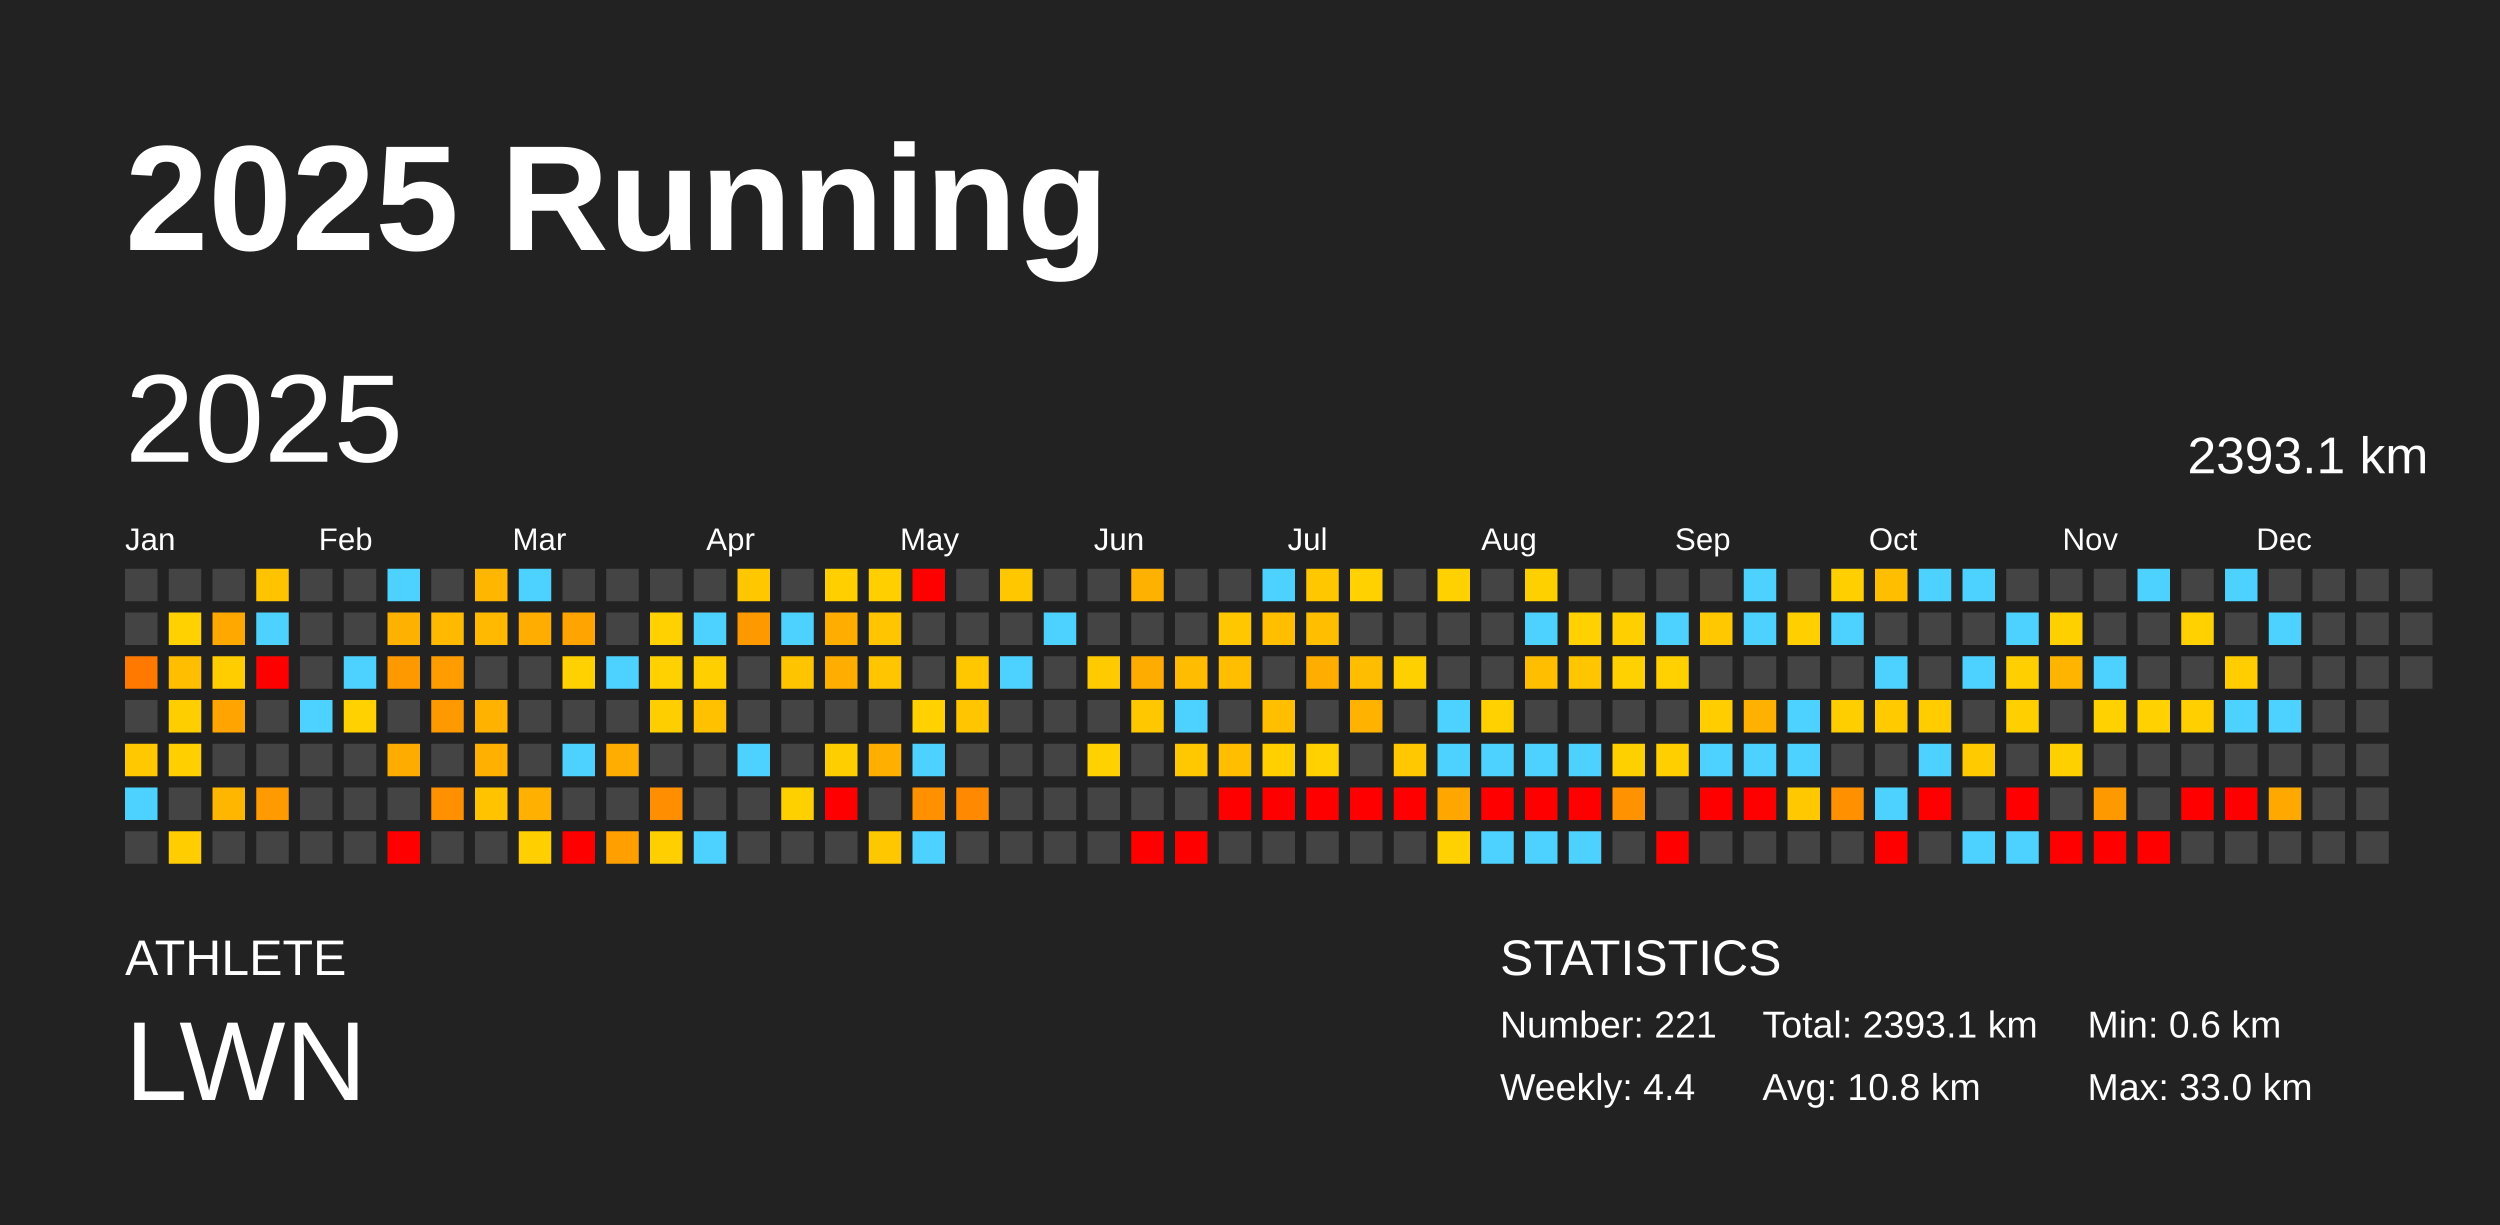
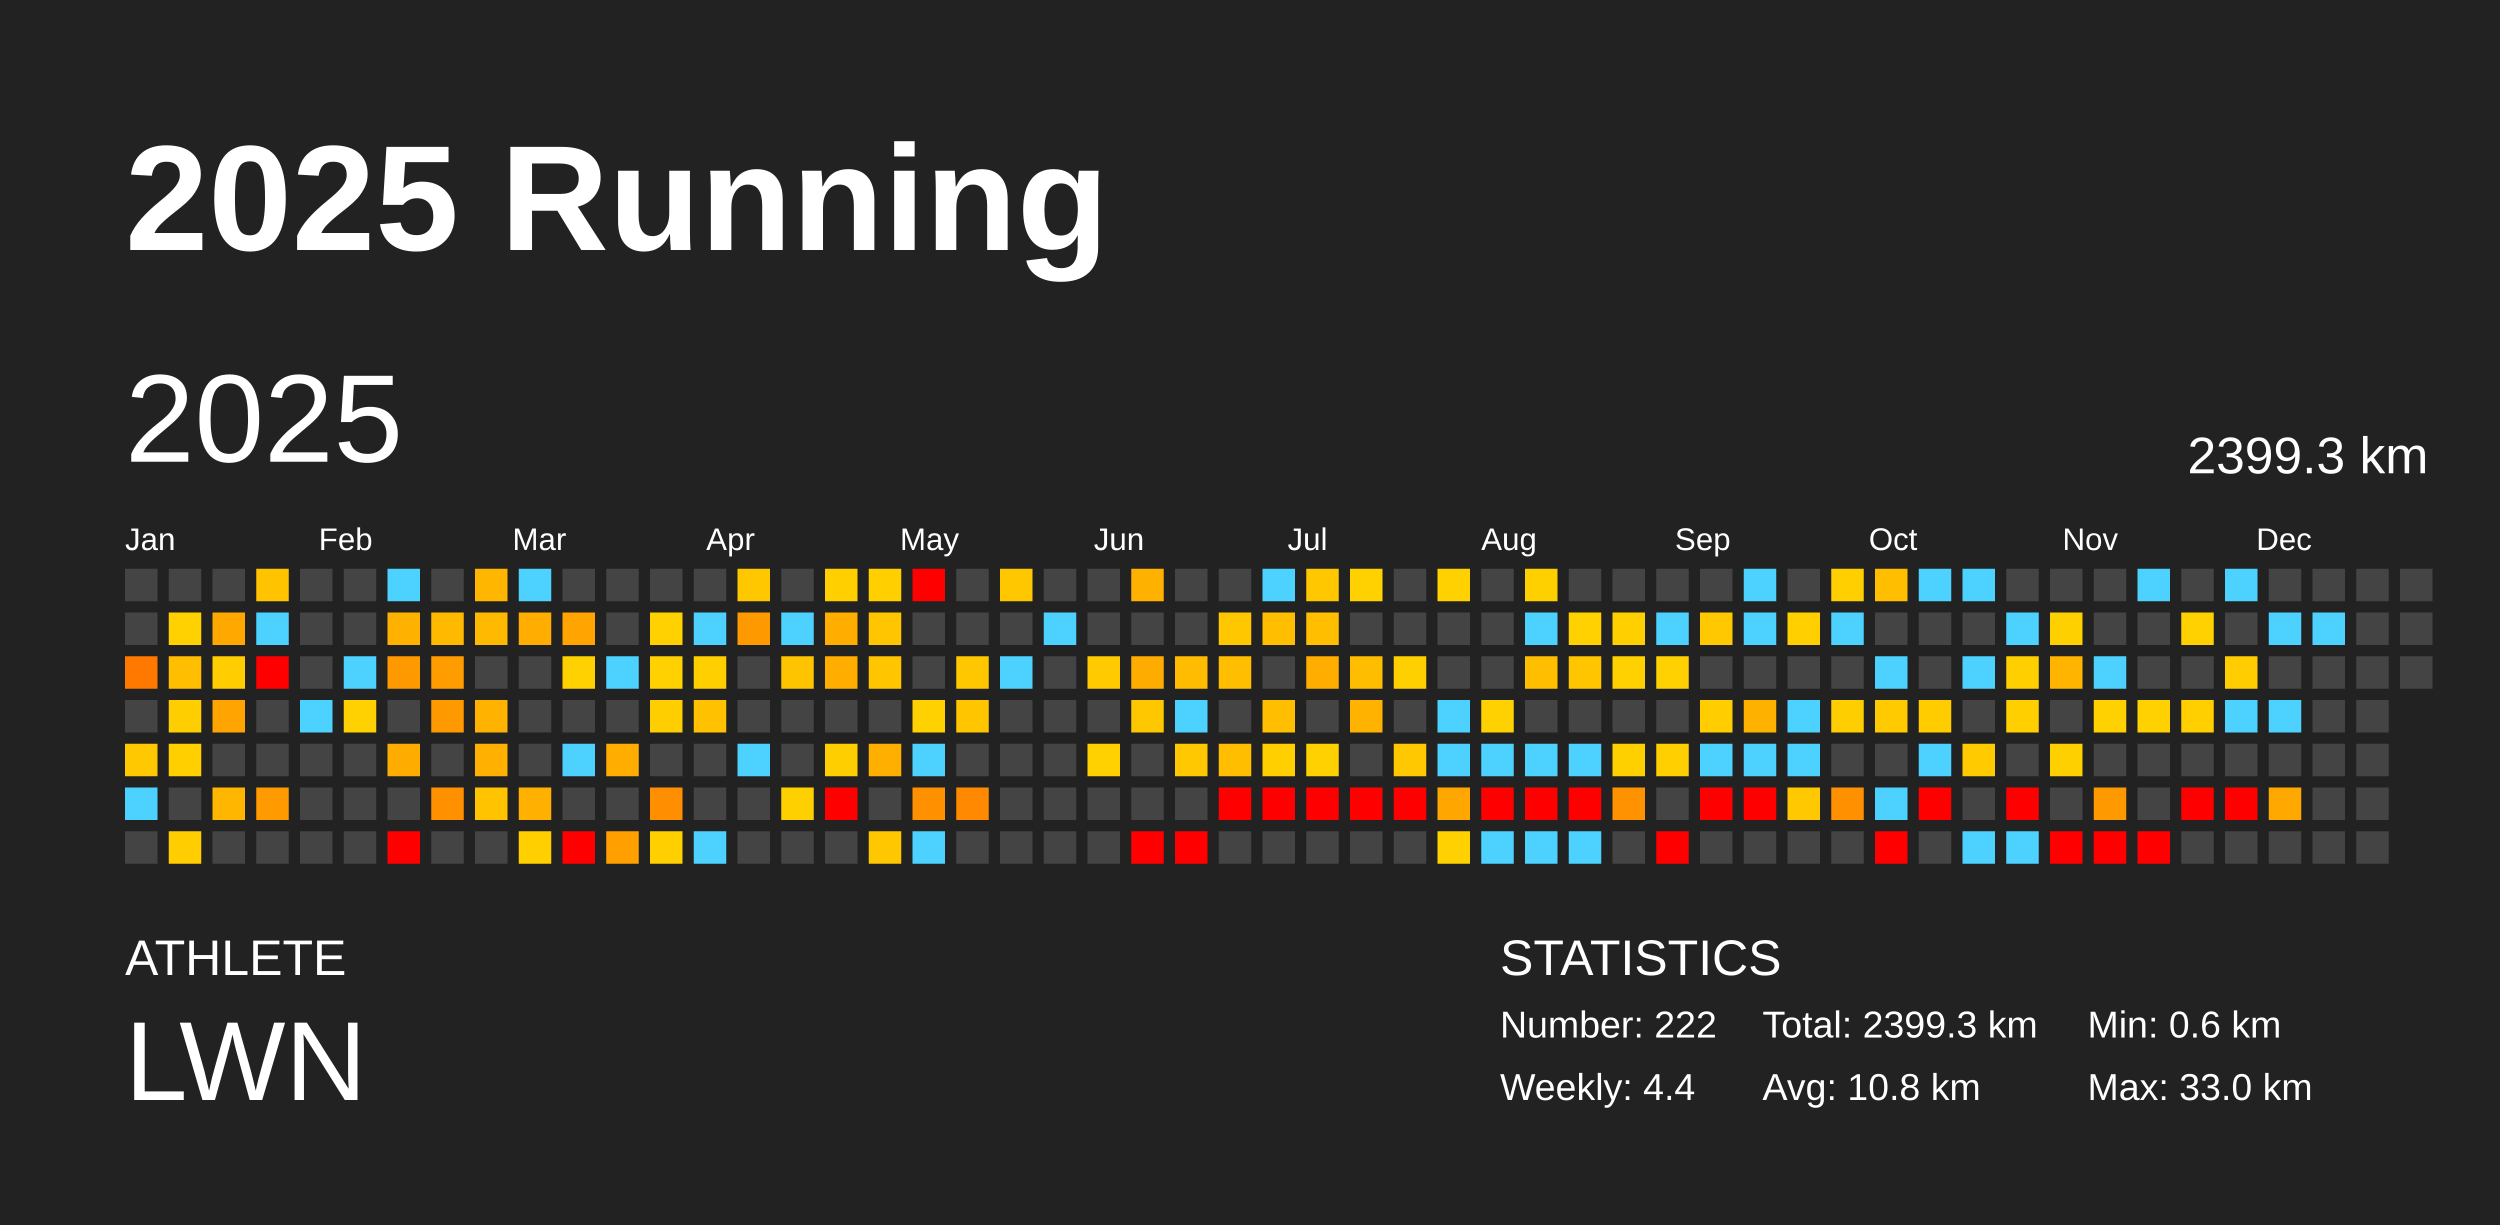
<svg xmlns="http://www.w3.org/2000/svg" baseProfile="full" height="98mm" version="1.1" viewBox="0,0,200,98" width="200mm">
  <defs />
  <rect fill="#222222" height="98" width="200" x="0" y="0" />
  <text fill="#FFFFFF" style="font-size:12px; font-family:Arial; font-weight:bold;" x="10" y="20">2025 Running</text>
  <text fill="#FFFFFF" style="font-size:4px; font-family:Arial" x="10" y="78">ATHLETE</text>
  <text fill="#FFFFFF" style="font-size:9px; font-family:Arial" x="10" y="88">LWN</text>
  <text fill="#FFFFFF" style="font-size:4px; font-family:Arial" x="120" y="78">STATISTICS</text>
-   <text fill="#FFFFFF" style="font-size:3px; font-family:Arial" x="120" y="83">Number: 221</text>
+   <text fill="#FFFFFF" style="font-size:3px; font-family:Arial" x="120" y="83">Number: 222</text>
  <text fill="#FFFFFF" style="font-size:3px; font-family:Arial" x="120" y="88">Weekly: 4.4</text>
-   <text fill="#FFFFFF" style="font-size:3px; font-family:Arial" x="141" y="83">Total: 2393.1 km</text>
+   <text fill="#FFFFFF" style="font-size:3px; font-family:Arial" x="141" y="83">Total: 2399.3 km</text>
  <text fill="#FFFFFF" style="font-size:3px; font-family:Arial" x="141" y="88">Avg: 10.8 km</text>
  <text fill="#FFFFFF" style="font-size:3px; font-family:Arial" x="167" y="83">Min: 0.6 km</text>
  <text fill="#FFFFFF" style="font-size:3px; font-family:Arial" x="167" y="88">Max: 33.0 km</text>
  <text dominant-baseline="hanging" fill="#FFFFFF" style="font-size:10.0px; font-family:Arial;" x="10" y="30">2025</text>
-   <text dominant-baseline="hanging" fill="#FFFFFF" style="font-size:4.125px; font-family:Arial;" x="175" y="35">2393.1 km</text>
+   <text dominant-baseline="hanging" fill="#FFFFFF" style="font-size:4.125px; font-family:Arial;" x="175" y="35">2399.3 km</text>
  <text fill="#FFFFFF" style="font-size:2.5px; font-family:Arial" x="10.0" y="44">Jan</text>
  <text fill="#FFFFFF" style="font-size:2.5px; font-family:Arial" x="25.5" y="44">Feb</text>
  <text fill="#FFFFFF" style="font-size:2.5px; font-family:Arial" x="41.0" y="44">Mar</text>
  <text fill="#FFFFFF" style="font-size:2.5px; font-family:Arial" x="56.5" y="44">Apr</text>
  <text fill="#FFFFFF" style="font-size:2.5px; font-family:Arial" x="72.0" y="44">May</text>
  <text fill="#FFFFFF" style="font-size:2.5px; font-family:Arial" x="87.5" y="44">Jun</text>
  <text fill="#FFFFFF" style="font-size:2.5px; font-family:Arial" x="103.0" y="44">Jul</text>
  <text fill="#FFFFFF" style="font-size:2.5px; font-family:Arial" x="118.5" y="44">Aug</text>
  <text fill="#FFFFFF" style="font-size:2.5px; font-family:Arial" x="134.0" y="44">Sep</text>
  <text fill="#FFFFFF" style="font-size:2.5px; font-family:Arial" x="149.5" y="44">Oct</text>
  <text fill="#FFFFFF" style="font-size:2.5px; font-family:Arial" x="165.0" y="44">Nov</text>
  <text fill="#FFFFFF" style="font-size:2.5px; font-family:Arial" x="180.5" y="44">Dec</text>
  <rect fill="#444444" height="2.6" width="2.6" x="10.0" y="45.5" />
  <rect fill="#444444" height="2.6" width="2.6" x="10.0" y="49.0" />
  <rect fill="#ff7800" height="2.6" width="2.6" x="10.0" y="52.5" />
  <rect fill="#444444" height="2.6" width="2.6" x="10.0" y="56.0" />
  <rect fill="#ffc800" height="2.6" width="2.6" x="10.0" y="59.5" />
  <rect fill="#4dd2ff" height="2.6" width="2.6" x="10.0" y="63.0" />
  <rect fill="#444444" height="2.6" width="2.6" x="10.0" y="66.5" />
  <rect fill="#444444" height="2.6" width="2.6" x="13.5" y="45.5" />
  <rect fill="#ffd100" height="2.6" width="2.6" x="13.5" y="49.0" />
  <rect fill="#ffbf00" height="2.6" width="2.6" x="13.5" y="52.5" />
  <rect fill="#ffce00" height="2.6" width="2.6" x="13.5" y="56.0" />
  <rect fill="#ffcf00" height="2.6" width="2.6" x="13.5" y="59.5" />
  <rect fill="#444444" height="2.6" width="2.6" x="13.5" y="63.0" />
  <rect fill="#ffcd00" height="2.6" width="2.6" x="13.5" y="66.5" />
  <rect fill="#444444" height="2.6" width="2.6" x="17.0" y="45.5" />
  <rect fill="#ffa800" height="2.6" width="2.6" x="17.0" y="49.0" />
  <rect fill="#ffcd00" height="2.6" width="2.6" x="17.0" y="52.5" />
  <rect fill="#ffa400" height="2.6" width="2.6" x="17.0" y="56.0" />
  <rect fill="#444444" height="2.6" width="2.6" x="17.0" y="59.5" />
  <rect fill="#ffb600" height="2.6" width="2.6" x="17.0" y="63.0" />
  <rect fill="#444444" height="2.6" width="2.6" x="17.0" y="66.5" />
  <rect fill="#ffc300" height="2.6" width="2.6" x="20.5" y="45.5" />
  <rect fill="#4dd2ff" height="2.6" width="2.6" x="20.5" y="49.0" />
  <rect fill="red" height="2.6" width="2.6" x="20.5" y="52.5" />
  <rect fill="#444444" height="2.6" width="2.6" x="20.5" y="56.0" />
  <rect fill="#444444" height="2.6" width="2.6" x="20.5" y="59.5" />
  <rect fill="#ff9a00" height="2.6" width="2.6" x="20.5" y="63.0" />
  <rect fill="#444444" height="2.6" width="2.6" x="20.5" y="66.5" />
  <rect fill="#444444" height="2.6" width="2.6" x="24.0" y="45.5" />
  <rect fill="#444444" height="2.6" width="2.6" x="24.0" y="49.0" />
  <rect fill="#444444" height="2.6" width="2.6" x="24.0" y="52.5" />
  <rect fill="#4dd2ff" height="2.6" width="2.6" x="24.0" y="56.0" />
  <rect fill="#444444" height="2.6" width="2.6" x="24.0" y="59.5" />
  <rect fill="#444444" height="2.6" width="2.6" x="24.0" y="63.0" />
  <rect fill="#444444" height="2.6" width="2.6" x="24.0" y="66.5" />
  <rect fill="#444444" height="2.6" width="2.6" x="27.5" y="45.5" />
  <rect fill="#444444" height="2.6" width="2.6" x="27.5" y="49.0" />
  <rect fill="#4dd2ff" height="2.6" width="2.6" x="27.5" y="52.5" />
  <rect fill="#ffd100" height="2.6" width="2.6" x="27.5" y="56.0" />
  <rect fill="#444444" height="2.6" width="2.6" x="27.5" y="59.5" />
  <rect fill="#444444" height="2.6" width="2.6" x="27.5" y="63.0" />
  <rect fill="#444444" height="2.6" width="2.6" x="27.5" y="66.5" />
  <rect fill="#4dd2ff" height="2.6" width="2.6" x="31.0" y="45.5" />
  <rect fill="#ffb100" height="2.6" width="2.6" x="31.0" y="49.0" />
  <rect fill="#ff9900" height="2.6" width="2.6" x="31.0" y="52.5" />
  <rect fill="#444444" height="2.6" width="2.6" x="31.0" y="56.0" />
  <rect fill="#ffac00" height="2.6" width="2.6" x="31.0" y="59.5" />
  <rect fill="#444444" height="2.6" width="2.6" x="31.0" y="63.0" />
  <rect fill="red" height="2.6" width="2.6" x="31.0" y="66.5" />
  <rect fill="#444444" height="2.6" width="2.6" x="34.5" y="45.5" />
  <rect fill="#ffba00" height="2.6" width="2.6" x="34.5" y="49.0" />
  <rect fill="#ff9d00" height="2.6" width="2.6" x="34.5" y="52.5" />
  <rect fill="#ff9900" height="2.6" width="2.6" x="34.5" y="56.0" />
  <rect fill="#444444" height="2.6" width="2.6" x="34.5" y="59.5" />
  <rect fill="#ff9000" height="2.6" width="2.6" x="34.5" y="63.0" />
  <rect fill="#444444" height="2.6" width="2.6" x="34.5" y="66.5" />
  <rect fill="#ffb600" height="2.6" width="2.6" x="38.0" y="45.5" />
  <rect fill="#ffb900" height="2.6" width="2.6" x="38.0" y="49.0" />
  <rect fill="#444444" height="2.6" width="2.6" x="38.0" y="52.5" />
  <rect fill="#ffb300" height="2.6" width="2.6" x="38.0" y="56.0" />
  <rect fill="#ffb000" height="2.6" width="2.6" x="38.0" y="59.5" />
  <rect fill="#ffc300" height="2.6" width="2.6" x="38.0" y="63.0" />
  <rect fill="#444444" height="2.6" width="2.6" x="38.0" y="66.5" />
  <rect fill="#4dd2ff" height="2.6" width="2.6" x="41.5" y="45.5" />
  <rect fill="#ffad00" height="2.6" width="2.6" x="41.5" y="49.0" />
  <rect fill="#444444" height="2.6" width="2.6" x="41.5" y="52.5" />
  <rect fill="#444444" height="2.6" width="2.6" x="41.5" y="56.0" />
  <rect fill="#444444" height="2.6" width="2.6" x="41.5" y="59.5" />
  <rect fill="#ffb000" height="2.6" width="2.6" x="41.5" y="63.0" />
  <rect fill="#ffcf00" height="2.6" width="2.6" x="41.5" y="66.5" />
  <rect fill="#444444" height="2.6" width="2.6" x="45.0" y="45.5" />
  <rect fill="#ffa400" height="2.6" width="2.6" x="45.0" y="49.0" />
  <rect fill="#ffd100" height="2.6" width="2.6" x="45.0" y="52.5" />
  <rect fill="#444444" height="2.6" width="2.6" x="45.0" y="56.0" />
  <rect fill="#4dd2ff" height="2.6" width="2.6" x="45.0" y="59.5" />
  <rect fill="#444444" height="2.6" width="2.6" x="45.0" y="63.0" />
  <rect fill="red" height="2.6" width="2.6" x="45.0" y="66.5" />
  <rect fill="#444444" height="2.6" width="2.6" x="48.5" y="45.5" />
  <rect fill="#444444" height="2.6" width="2.6" x="48.5" y="49.0" />
  <rect fill="#4dd2ff" height="2.6" width="2.6" x="48.5" y="52.5" />
  <rect fill="#444444" height="2.6" width="2.6" x="48.5" y="56.0" />
  <rect fill="#ffad00" height="2.6" width="2.6" x="48.5" y="59.5" />
  <rect fill="#444444" height="2.6" width="2.6" x="48.5" y="63.0" />
  <rect fill="#ffa000" height="2.6" width="2.6" x="48.5" y="66.5" />
  <rect fill="#444444" height="2.6" width="2.6" x="52.0" y="45.5" />
  <rect fill="#ffd100" height="2.6" width="2.6" x="52.0" y="49.0" />
  <rect fill="#ffd100" height="2.6" width="2.6" x="52.0" y="52.5" />
  <rect fill="#ffce00" height="2.6" width="2.6" x="52.0" y="56.0" />
  <rect fill="#444444" height="2.6" width="2.6" x="52.0" y="59.5" />
  <rect fill="#ff8f00" height="2.6" width="2.6" x="52.0" y="63.0" />
  <rect fill="#ffcf00" height="2.6" width="2.6" x="52.0" y="66.5" />
  <rect fill="#444444" height="2.6" width="2.6" x="55.5" y="45.5" />
  <rect fill="#4dd2ff" height="2.6" width="2.6" x="55.5" y="49.0" />
  <rect fill="#ffcf00" height="2.6" width="2.6" x="55.5" y="52.5" />
  <rect fill="#ffc100" height="2.6" width="2.6" x="55.5" y="56.0" />
  <rect fill="#444444" height="2.6" width="2.6" x="55.5" y="59.5" />
  <rect fill="#444444" height="2.6" width="2.6" x="55.5" y="63.0" />
  <rect fill="#4dd2ff" height="2.6" width="2.6" x="55.5" y="66.5" />
  <rect fill="#ffc700" height="2.6" width="2.6" x="59.0" y="45.5" />
  <rect fill="#ff9900" height="2.6" width="2.6" x="59.0" y="49.0" />
  <rect fill="#444444" height="2.6" width="2.6" x="59.0" y="52.5" />
  <rect fill="#444444" height="2.6" width="2.6" x="59.0" y="56.0" />
  <rect fill="#4dd2ff" height="2.6" width="2.6" x="59.0" y="59.5" />
  <rect fill="#444444" height="2.6" width="2.6" x="59.0" y="63.0" />
  <rect fill="#444444" height="2.6" width="2.6" x="59.0" y="66.5" />
  <rect fill="#444444" height="2.6" width="2.6" x="62.5" y="45.5" />
  <rect fill="#4dd2ff" height="2.6" width="2.6" x="62.5" y="49.0" />
  <rect fill="#ffc400" height="2.6" width="2.6" x="62.5" y="52.5" />
  <rect fill="#444444" height="2.6" width="2.6" x="62.5" y="56.0" />
  <rect fill="#444444" height="2.6" width="2.6" x="62.5" y="59.5" />
  <rect fill="#ffd000" height="2.6" width="2.6" x="62.5" y="63.0" />
  <rect fill="#444444" height="2.6" width="2.6" x="62.5" y="66.5" />
  <rect fill="#ffcf00" height="2.6" width="2.6" x="66.0" y="45.5" />
  <rect fill="#ffae00" height="2.6" width="2.6" x="66.0" y="49.0" />
  <rect fill="#ffae00" height="2.6" width="2.6" x="66.0" y="52.5" />
  <rect fill="#444444" height="2.6" width="2.6" x="66.0" y="56.0" />
  <rect fill="#ffce00" height="2.6" width="2.6" x="66.0" y="59.5" />
  <rect fill="red" height="2.6" width="2.6" x="66.0" y="63.0" />
  <rect fill="#444444" height="2.6" width="2.6" x="66.0" y="66.5" />
  <rect fill="#ffcf00" height="2.6" width="2.6" x="69.5" y="45.5" />
  <rect fill="#ffc500" height="2.6" width="2.6" x="69.5" y="49.0" />
  <rect fill="#ffc600" height="2.6" width="2.6" x="69.5" y="52.5" />
  <rect fill="#444444" height="2.6" width="2.6" x="69.5" y="56.0" />
  <rect fill="#ffaf00" height="2.6" width="2.6" x="69.5" y="59.5" />
  <rect fill="#444444" height="2.6" width="2.6" x="69.5" y="63.0" />
  <rect fill="#ffc700" height="2.6" width="2.6" x="69.5" y="66.5" />
  <rect fill="red" height="2.6" width="2.6" x="73.0" y="45.5" />
  <rect fill="#444444" height="2.6" width="2.6" x="73.0" y="49.0" />
  <rect fill="#444444" height="2.6" width="2.6" x="73.0" y="52.5" />
  <rect fill="#ffd100" height="2.6" width="2.6" x="73.0" y="56.0" />
  <rect fill="#4dd2ff" height="2.6" width="2.6" x="73.0" y="59.5" />
  <rect fill="#ff9000" height="2.6" width="2.6" x="73.0" y="63.0" />
  <rect fill="#4dd2ff" height="2.6" width="2.6" x="73.0" y="66.5" />
  <rect fill="#444444" height="2.6" width="2.6" x="76.5" y="45.5" />
  <rect fill="#444444" height="2.6" width="2.6" x="76.5" y="49.0" />
  <rect fill="#ffc700" height="2.6" width="2.6" x="76.5" y="52.5" />
  <rect fill="#ffc600" height="2.6" width="2.6" x="76.5" y="56.0" />
  <rect fill="#444444" height="2.6" width="2.6" x="76.5" y="59.5" />
  <rect fill="#ff8900" height="2.6" width="2.6" x="76.5" y="63.0" />
  <rect fill="#444444" height="2.6" width="2.6" x="76.5" y="66.5" />
  <rect fill="#ffc700" height="2.6" width="2.6" x="80.0" y="45.5" />
  <rect fill="#444444" height="2.6" width="2.6" x="80.0" y="49.0" />
  <rect fill="#4dd2ff" height="2.6" width="2.6" x="80.0" y="52.5" />
  <rect fill="#444444" height="2.6" width="2.6" x="80.0" y="56.0" />
  <rect fill="#444444" height="2.6" width="2.6" x="80.0" y="59.5" />
  <rect fill="#444444" height="2.6" width="2.6" x="80.0" y="63.0" />
  <rect fill="#444444" height="2.6" width="2.6" x="80.0" y="66.5" />
  <rect fill="#444444" height="2.6" width="2.6" x="83.5" y="45.5" />
  <rect fill="#4dd2ff" height="2.6" width="2.6" x="83.5" y="49.0" />
  <rect fill="#444444" height="2.6" width="2.6" x="83.5" y="52.5" />
  <rect fill="#444444" height="2.6" width="2.6" x="83.5" y="56.0" />
  <rect fill="#444444" height="2.6" width="2.6" x="83.5" y="59.5" />
  <rect fill="#444444" height="2.6" width="2.6" x="83.5" y="63.0" />
  <rect fill="#444444" height="2.6" width="2.6" x="83.5" y="66.5" />
  <rect fill="#444444" height="2.6" width="2.6" x="87.0" y="45.5" />
  <rect fill="#444444" height="2.6" width="2.6" x="87.0" y="49.0" />
  <rect fill="#ffcb00" height="2.6" width="2.6" x="87.0" y="52.5" />
  <rect fill="#444444" height="2.6" width="2.6" x="87.0" y="56.0" />
  <rect fill="#ffd100" height="2.6" width="2.6" x="87.0" y="59.5" />
  <rect fill="#444444" height="2.6" width="2.6" x="87.0" y="63.0" />
  <rect fill="#444444" height="2.6" width="2.6" x="87.0" y="66.5" />
  <rect fill="#ffb100" height="2.6" width="2.6" x="90.5" y="45.5" />
  <rect fill="#444444" height="2.6" width="2.6" x="90.5" y="49.0" />
  <rect fill="#ffac00" height="2.6" width="2.6" x="90.5" y="52.5" />
  <rect fill="#ffc700" height="2.6" width="2.6" x="90.5" y="56.0" />
  <rect fill="#444444" height="2.6" width="2.6" x="90.5" y="59.5" />
  <rect fill="#444444" height="2.6" width="2.6" x="90.5" y="63.0" />
  <rect fill="red" height="2.6" width="2.6" x="90.5" y="66.5" />
  <rect fill="#444444" height="2.6" width="2.6" x="94.0" y="45.5" />
  <rect fill="#444444" height="2.6" width="2.6" x="94.0" y="49.0" />
  <rect fill="#ffbc00" height="2.6" width="2.6" x="94.0" y="52.5" />
  <rect fill="#4dd2ff" height="2.6" width="2.6" x="94.0" y="56.0" />
  <rect fill="#ffc800" height="2.6" width="2.6" x="94.0" y="59.5" />
  <rect fill="#444444" height="2.6" width="2.6" x="94.0" y="63.0" />
  <rect fill="red" height="2.6" width="2.6" x="94.0" y="66.5" />
  <rect fill="#444444" height="2.6" width="2.6" x="97.5" y="45.5" />
  <rect fill="#ffc700" height="2.6" width="2.6" x="97.5" y="49.0" />
  <rect fill="#ffbf00" height="2.6" width="2.6" x="97.5" y="52.5" />
  <rect fill="#444444" height="2.6" width="2.6" x="97.5" y="56.0" />
  <rect fill="#ffbf00" height="2.6" width="2.6" x="97.5" y="59.5" />
  <rect fill="red" height="2.6" width="2.6" x="97.5" y="63.0" />
  <rect fill="#444444" height="2.6" width="2.6" x="97.5" y="66.5" />
  <rect fill="#4dd2ff" height="2.6" width="2.6" x="101.0" y="45.5" />
  <rect fill="#ffbf00" height="2.6" width="2.6" x="101.0" y="49.0" />
  <rect fill="#444444" height="2.6" width="2.6" x="101.0" y="52.5" />
  <rect fill="#ffbe00" height="2.6" width="2.6" x="101.0" y="56.0" />
  <rect fill="#ffcf00" height="2.6" width="2.6" x="101.0" y="59.5" />
  <rect fill="red" height="2.6" width="2.6" x="101.0" y="63.0" />
  <rect fill="#444444" height="2.6" width="2.6" x="101.0" y="66.5" />
  <rect fill="#ffc700" height="2.6" width="2.6" x="104.5" y="45.5" />
  <rect fill="#ffbf00" height="2.6" width="2.6" x="104.5" y="49.0" />
  <rect fill="#ffae00" height="2.6" width="2.6" x="104.5" y="52.5" />
  <rect fill="#444444" height="2.6" width="2.6" x="104.5" y="56.0" />
  <rect fill="#ffd100" height="2.6" width="2.6" x="104.5" y="59.5" />
  <rect fill="red" height="2.6" width="2.6" x="104.5" y="63.0" />
  <rect fill="#444444" height="2.6" width="2.6" x="104.5" y="66.5" />
  <rect fill="#ffd100" height="2.6" width="2.6" x="108.0" y="45.5" />
  <rect fill="#444444" height="2.6" width="2.6" x="108.0" y="49.0" />
  <rect fill="#ffbd00" height="2.6" width="2.6" x="108.0" y="52.5" />
  <rect fill="#ffb300" height="2.6" width="2.6" x="108.0" y="56.0" />
  <rect fill="#444444" height="2.6" width="2.6" x="108.0" y="59.5" />
  <rect fill="red" height="2.6" width="2.6" x="108.0" y="63.0" />
  <rect fill="#444444" height="2.6" width="2.6" x="108.0" y="66.5" />
  <rect fill="#444444" height="2.6" width="2.6" x="111.5" y="45.5" />
  <rect fill="#444444" height="2.6" width="2.6" x="111.5" y="49.0" />
  <rect fill="#ffd000" height="2.6" width="2.6" x="111.5" y="52.5" />
  <rect fill="#444444" height="2.6" width="2.6" x="111.5" y="56.0" />
  <rect fill="#ffc800" height="2.6" width="2.6" x="111.5" y="59.5" />
  <rect fill="red" height="2.6" width="2.6" x="111.5" y="63.0" />
  <rect fill="#444444" height="2.6" width="2.6" x="111.5" y="66.5" />
  <rect fill="#ffd100" height="2.6" width="2.6" x="115.0" y="45.5" />
  <rect fill="#444444" height="2.6" width="2.6" x="115.0" y="49.0" />
  <rect fill="#444444" height="2.6" width="2.6" x="115.0" y="52.5" />
  <rect fill="#4dd2ff" height="2.6" width="2.6" x="115.0" y="56.0" />
  <rect fill="#4dd2ff" height="2.6" width="2.6" x="115.0" y="59.5" />
  <rect fill="#ffa700" height="2.6" width="2.6" x="115.0" y="63.0" />
  <rect fill="#ffd100" height="2.6" width="2.6" x="115.0" y="66.5" />
  <rect fill="#444444" height="2.6" width="2.6" x="118.5" y="45.5" />
  <rect fill="#444444" height="2.6" width="2.6" x="118.5" y="49.0" />
  <rect fill="#444444" height="2.6" width="2.6" x="118.5" y="52.5" />
  <rect fill="#ffd100" height="2.6" width="2.6" x="118.5" y="56.0" />
  <rect fill="#4dd2ff" height="2.6" width="2.6" x="118.5" y="59.5" />
  <rect fill="red" height="2.6" width="2.6" x="118.5" y="63.0" />
  <rect fill="#4dd2ff" height="2.6" width="2.6" x="118.5" y="66.5" />
  <rect fill="#ffd000" height="2.6" width="2.6" x="122.0" y="45.5" />
  <rect fill="#4dd2ff" height="2.6" width="2.6" x="122.0" y="49.0" />
  <rect fill="#ffbf00" height="2.6" width="2.6" x="122.0" y="52.5" />
  <rect fill="#444444" height="2.6" width="2.6" x="122.0" y="56.0" />
  <rect fill="#4dd2ff" height="2.6" width="2.6" x="122.0" y="59.5" />
  <rect fill="red" height="2.6" width="2.6" x="122.0" y="63.0" />
  <rect fill="#4dd2ff" height="2.6" width="2.6" x="122.0" y="66.5" />
  <rect fill="#444444" height="2.6" width="2.6" x="125.5" y="45.5" />
  <rect fill="#ffd100" height="2.6" width="2.6" x="125.5" y="49.0" />
  <rect fill="#ffc600" height="2.6" width="2.6" x="125.5" y="52.5" />
  <rect fill="#444444" height="2.6" width="2.6" x="125.5" y="56.0" />
  <rect fill="#4dd2ff" height="2.6" width="2.6" x="125.5" y="59.5" />
  <rect fill="red" height="2.6" width="2.6" x="125.5" y="63.0" />
  <rect fill="#4dd2ff" height="2.6" width="2.6" x="125.5" y="66.5" />
  <rect fill="#444444" height="2.6" width="2.6" x="129.0" y="45.5" />
  <rect fill="#ffcf00" height="2.6" width="2.6" x="129.0" y="49.0" />
  <rect fill="#ffd100" height="2.6" width="2.6" x="129.0" y="52.5" />
  <rect fill="#444444" height="2.6" width="2.6" x="129.0" y="56.0" />
  <rect fill="#ffd000" height="2.6" width="2.6" x="129.0" y="59.5" />
  <rect fill="#ff9200" height="2.6" width="2.6" x="129.0" y="63.0" />
  <rect fill="#444444" height="2.6" width="2.6" x="129.0" y="66.5" />
  <rect fill="#444444" height="2.6" width="2.6" x="132.5" y="45.5" />
  <rect fill="#4dd2ff" height="2.6" width="2.6" x="132.5" y="49.0" />
  <rect fill="#ffd100" height="2.6" width="2.6" x="132.5" y="52.5" />
  <rect fill="#444444" height="2.6" width="2.6" x="132.5" y="56.0" />
  <rect fill="#ffcf00" height="2.6" width="2.6" x="132.5" y="59.5" />
  <rect fill="#444444" height="2.6" width="2.6" x="132.5" y="63.0" />
  <rect fill="red" height="2.6" width="2.6" x="132.5" y="66.5" />
  <rect fill="#444444" height="2.6" width="2.6" x="136.0" y="45.5" />
  <rect fill="#ffc800" height="2.6" width="2.6" x="136.0" y="49.0" />
  <rect fill="#444444" height="2.6" width="2.6" x="136.0" y="52.5" />
  <rect fill="#ffcd00" height="2.6" width="2.6" x="136.0" y="56.0" />
  <rect fill="#4dd2ff" height="2.6" width="2.6" x="136.0" y="59.5" />
  <rect fill="red" height="2.6" width="2.6" x="136.0" y="63.0" />
  <rect fill="#444444" height="2.6" width="2.6" x="136.0" y="66.5" />
  <rect fill="#4dd2ff" height="2.6" width="2.6" x="139.5" y="45.5" />
  <rect fill="#4dd2ff" height="2.6" width="2.6" x="139.5" y="49.0" />
  <rect fill="#444444" height="2.6" width="2.6" x="139.5" y="52.5" />
  <rect fill="#ffb100" height="2.6" width="2.6" x="139.5" y="56.0" />
  <rect fill="#4dd2ff" height="2.6" width="2.6" x="139.5" y="59.5" />
  <rect fill="red" height="2.6" width="2.6" x="139.5" y="63.0" />
  <rect fill="#444444" height="2.6" width="2.6" x="139.5" y="66.5" />
  <rect fill="#444444" height="2.6" width="2.6" x="143.0" y="45.5" />
  <rect fill="#ffcf00" height="2.6" width="2.6" x="143.0" y="49.0" />
  <rect fill="#444444" height="2.6" width="2.6" x="143.0" y="52.5" />
  <rect fill="#4dd2ff" height="2.6" width="2.6" x="143.0" y="56.0" />
  <rect fill="#4dd2ff" height="2.6" width="2.6" x="143.0" y="59.5" />
  <rect fill="#ffc800" height="2.6" width="2.6" x="143.0" y="63.0" />
  <rect fill="#444444" height="2.6" width="2.6" x="143.0" y="66.5" />
  <rect fill="#ffcf00" height="2.6" width="2.6" x="146.5" y="45.5" />
  <rect fill="#4dd2ff" height="2.6" width="2.6" x="146.5" y="49.0" />
  <rect fill="#444444" height="2.6" width="2.6" x="146.5" y="52.5" />
  <rect fill="#ffce00" height="2.6" width="2.6" x="146.5" y="56.0" />
  <rect fill="#444444" height="2.6" width="2.6" x="146.5" y="59.5" />
  <rect fill="#ff9000" height="2.6" width="2.6" x="146.5" y="63.0" />
  <rect fill="#444444" height="2.6" width="2.6" x="146.5" y="66.5" />
  <rect fill="#ffbf00" height="2.6" width="2.6" x="150.0" y="45.5" />
  <rect fill="#444444" height="2.6" width="2.6" x="150.0" y="49.0" />
  <rect fill="#4dd2ff" height="2.6" width="2.6" x="150.0" y="52.5" />
  <rect fill="#ffca00" height="2.6" width="2.6" x="150.0" y="56.0" />
  <rect fill="#444444" height="2.6" width="2.6" x="150.0" y="59.5" />
  <rect fill="#4dd2ff" height="2.6" width="2.6" x="150.0" y="63.0" />
  <rect fill="red" height="2.6" width="2.6" x="150.0" y="66.5" />
  <rect fill="#4dd2ff" height="2.6" width="2.6" x="153.5" y="45.5" />
  <rect fill="#444444" height="2.6" width="2.6" x="153.5" y="49.0" />
  <rect fill="#444444" height="2.6" width="2.6" x="153.5" y="52.5" />
  <rect fill="#ffcc00" height="2.6" width="2.6" x="153.5" y="56.0" />
  <rect fill="#4dd2ff" height="2.6" width="2.6" x="153.5" y="59.5" />
  <rect fill="red" height="2.6" width="2.6" x="153.5" y="63.0" />
  <rect fill="#444444" height="2.6" width="2.6" x="153.5" y="66.5" />
  <rect fill="#4dd2ff" height="2.6" width="2.6" x="157.0" y="45.5" />
  <rect fill="#444444" height="2.6" width="2.6" x="157.0" y="49.0" />
  <rect fill="#4dd2ff" height="2.6" width="2.6" x="157.0" y="52.5" />
  <rect fill="#444444" height="2.6" width="2.6" x="157.0" y="56.0" />
  <rect fill="#ffcb00" height="2.6" width="2.6" x="157.0" y="59.5" />
  <rect fill="#444444" height="2.6" width="2.6" x="157.0" y="63.0" />
  <rect fill="#4dd2ff" height="2.6" width="2.6" x="157.0" y="66.5" />
  <rect fill="#444444" height="2.6" width="2.6" x="160.5" y="45.5" />
  <rect fill="#4dd2ff" height="2.6" width="2.6" x="160.5" y="49.0" />
  <rect fill="#ffcf00" height="2.6" width="2.6" x="160.5" y="52.5" />
  <rect fill="#ffcf00" height="2.6" width="2.6" x="160.5" y="56.0" />
  <rect fill="#444444" height="2.6" width="2.6" x="160.5" y="59.5" />
  <rect fill="red" height="2.6" width="2.6" x="160.5" y="63.0" />
  <rect fill="#4dd2ff" height="2.6" width="2.6" x="160.5" y="66.5" />
  <rect fill="#444444" height="2.6" width="2.6" x="164.0" y="45.5" />
  <rect fill="#ffd000" height="2.6" width="2.6" x="164.0" y="49.0" />
  <rect fill="#ffb500" height="2.6" width="2.6" x="164.0" y="52.5" />
  <rect fill="#444444" height="2.6" width="2.6" x="164.0" y="56.0" />
  <rect fill="#ffd000" height="2.6" width="2.6" x="164.0" y="59.5" />
  <rect fill="#444444" height="2.6" width="2.6" x="164.0" y="63.0" />
  <rect fill="red" height="2.6" width="2.6" x="164.0" y="66.5" />
  <rect fill="#444444" height="2.6" width="2.6" x="167.5" y="45.5" />
  <rect fill="#444444" height="2.6" width="2.6" x="167.5" y="49.0" />
  <rect fill="#4dd2ff" height="2.6" width="2.6" x="167.5" y="52.5" />
  <rect fill="#ffd100" height="2.6" width="2.6" x="167.5" y="56.0" />
  <rect fill="#444444" height="2.6" width="2.6" x="167.5" y="59.5" />
  <rect fill="#ff9900" height="2.6" width="2.6" x="167.5" y="63.0" />
  <rect fill="red" height="2.6" width="2.6" x="167.5" y="66.5" />
  <rect fill="#4dd2ff" height="2.6" width="2.6" x="171.0" y="45.5" />
  <rect fill="#444444" height="2.6" width="2.6" x="171.0" y="49.0" />
  <rect fill="#444444" height="2.6" width="2.6" x="171.0" y="52.5" />
  <rect fill="#ffd100" height="2.6" width="2.6" x="171.0" y="56.0" />
  <rect fill="#444444" height="2.6" width="2.6" x="171.0" y="59.5" />
  <rect fill="#444444" height="2.6" width="2.6" x="171.0" y="63.0" />
  <rect fill="red" height="2.6" width="2.6" x="171.0" y="66.5" />
  <rect fill="#444444" height="2.6" width="2.6" x="174.5" y="45.5" />
  <rect fill="#ffd100" height="2.6" width="2.6" x="174.5" y="49.0" />
  <rect fill="#444444" height="2.6" width="2.6" x="174.5" y="52.5" />
  <rect fill="#ffcf00" height="2.6" width="2.6" x="174.5" y="56.0" />
  <rect fill="#444444" height="2.6" width="2.6" x="174.5" y="59.5" />
  <rect fill="red" height="2.6" width="2.6" x="174.5" y="63.0" />
  <rect fill="#444444" height="2.6" width="2.6" x="174.5" y="66.5" />
  <rect fill="#4dd2ff" height="2.6" width="2.6" x="178.0" y="45.5" />
  <rect fill="#444444" height="2.6" width="2.6" x="178.0" y="49.0" />
  <rect fill="#ffcd00" height="2.6" width="2.6" x="178.0" y="52.5" />
  <rect fill="#4dd2ff" height="2.6" width="2.6" x="178.0" y="56.0" />
  <rect fill="#444444" height="2.6" width="2.6" x="178.0" y="59.5" />
  <rect fill="red" height="2.6" width="2.6" x="178.0" y="63.0" />
  <rect fill="#444444" height="2.6" width="2.6" x="178.0" y="66.5" />
  <rect fill="#444444" height="2.6" width="2.6" x="181.5" y="45.5" />
  <rect fill="#4dd2ff" height="2.6" width="2.6" x="181.5" y="49.0" />
  <rect fill="#444444" height="2.6" width="2.6" x="181.5" y="52.5" />
  <rect fill="#4dd2ff" height="2.6" width="2.6" x="181.5" y="56.0" />
  <rect fill="#444444" height="2.6" width="2.6" x="181.5" y="59.5" />
  <rect fill="#ffa800" height="2.6" width="2.6" x="181.5" y="63.0" />
  <rect fill="#444444" height="2.6" width="2.6" x="181.5" y="66.5" />
  <rect fill="#444444" height="2.6" width="2.6" x="185.0" y="45.5" />
-   <rect fill="#444444" height="2.6" width="2.6" x="185.0" y="49.0" />
+   <rect fill="#4dd2ff" height="2.6" width="2.6" x="185.0" y="49.0" />
  <rect fill="#444444" height="2.6" width="2.6" x="185.0" y="52.5" />
  <rect fill="#444444" height="2.6" width="2.6" x="185.0" y="56.0" />
  <rect fill="#444444" height="2.6" width="2.6" x="185.0" y="59.5" />
  <rect fill="#444444" height="2.6" width="2.6" x="185.0" y="63.0" />
  <rect fill="#444444" height="2.6" width="2.6" x="185.0" y="66.5" />
  <rect fill="#444444" height="2.6" width="2.6" x="188.5" y="45.5" />
  <rect fill="#444444" height="2.6" width="2.6" x="188.5" y="49.0" />
  <rect fill="#444444" height="2.6" width="2.6" x="188.5" y="52.5" />
  <rect fill="#444444" height="2.6" width="2.6" x="188.5" y="56.0" />
  <rect fill="#444444" height="2.6" width="2.6" x="188.5" y="59.5" />
  <rect fill="#444444" height="2.6" width="2.6" x="188.5" y="63.0" />
  <rect fill="#444444" height="2.6" width="2.6" x="188.5" y="66.5" />
  <rect fill="#444444" height="2.6" width="2.6" x="192.0" y="45.5" />
  <rect fill="#444444" height="2.6" width="2.6" x="192.0" y="49.0" />
  <rect fill="#444444" height="2.6" width="2.6" x="192.0" y="52.5" />
</svg>
